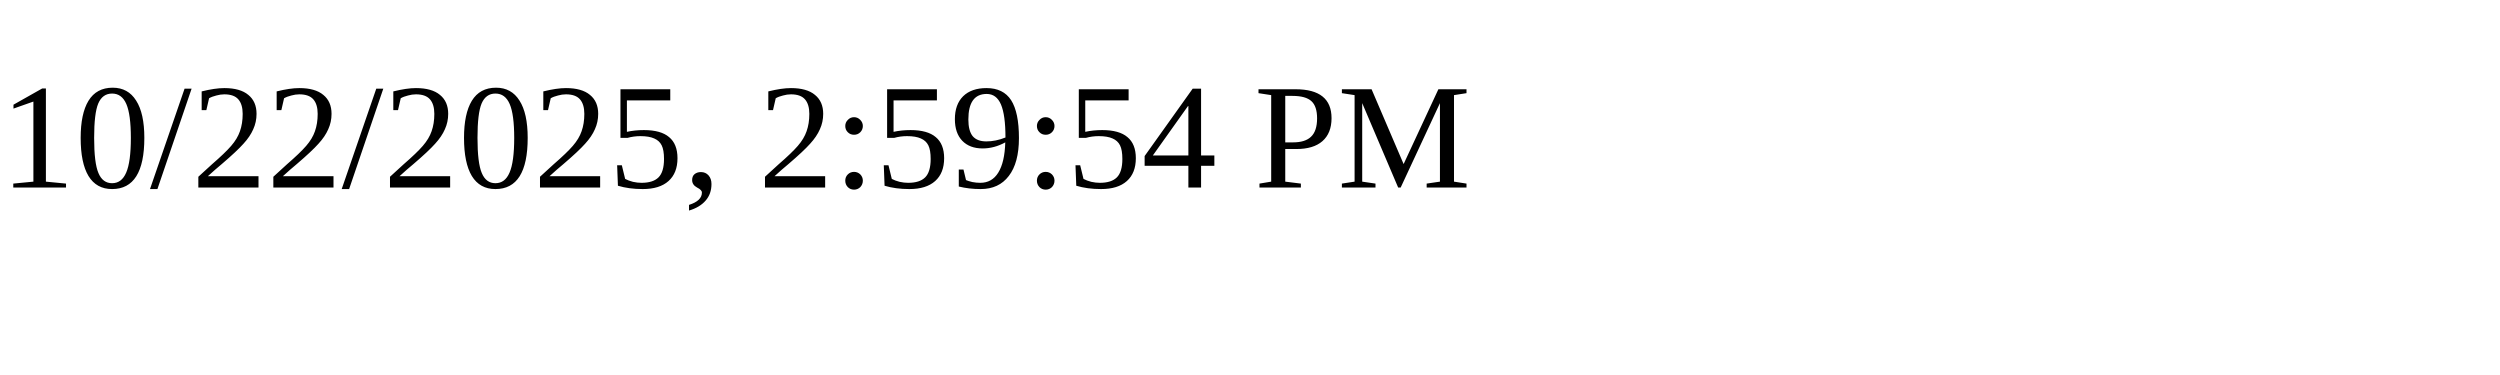
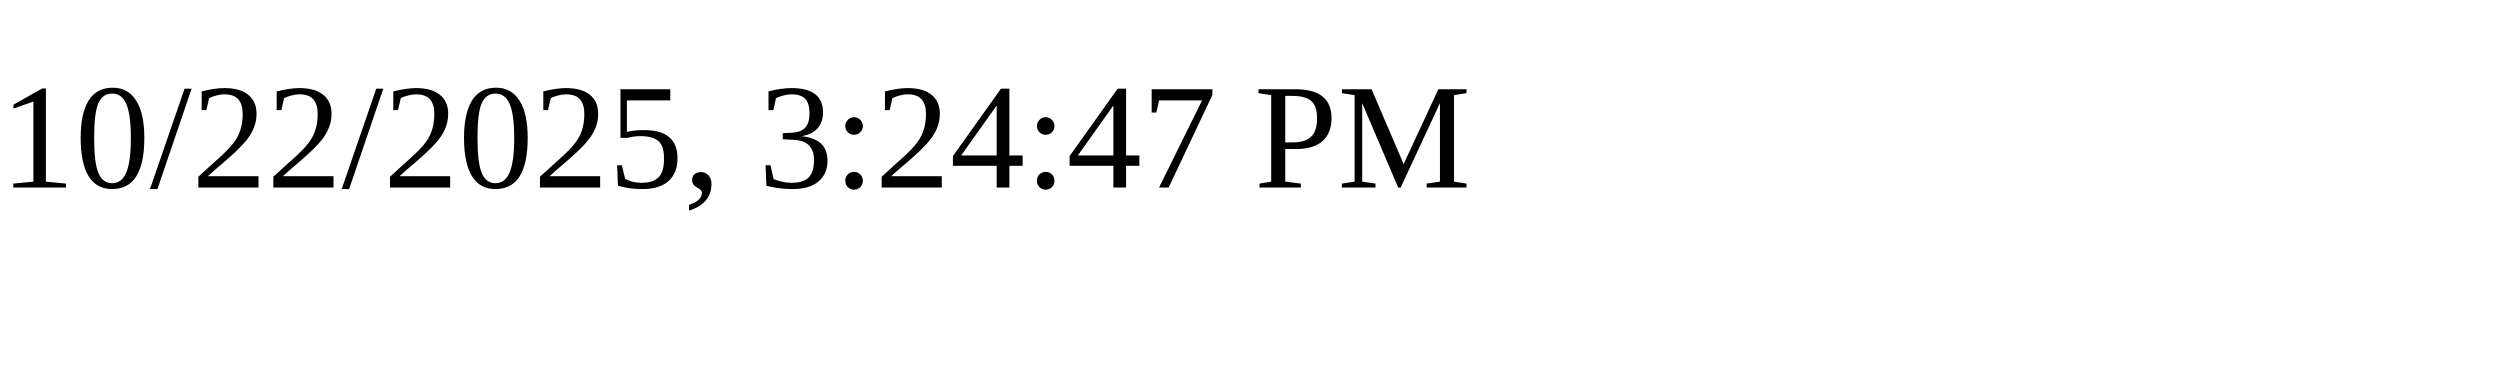
<svg xmlns="http://www.w3.org/2000/svg" height="30" width="200">
-   <text x="0" y="15">10/22/2025, 2:59:54 PM</text>
+   <text x="0" y="15">10/22/2025, 3:24:47 PM</text>
</svg>
